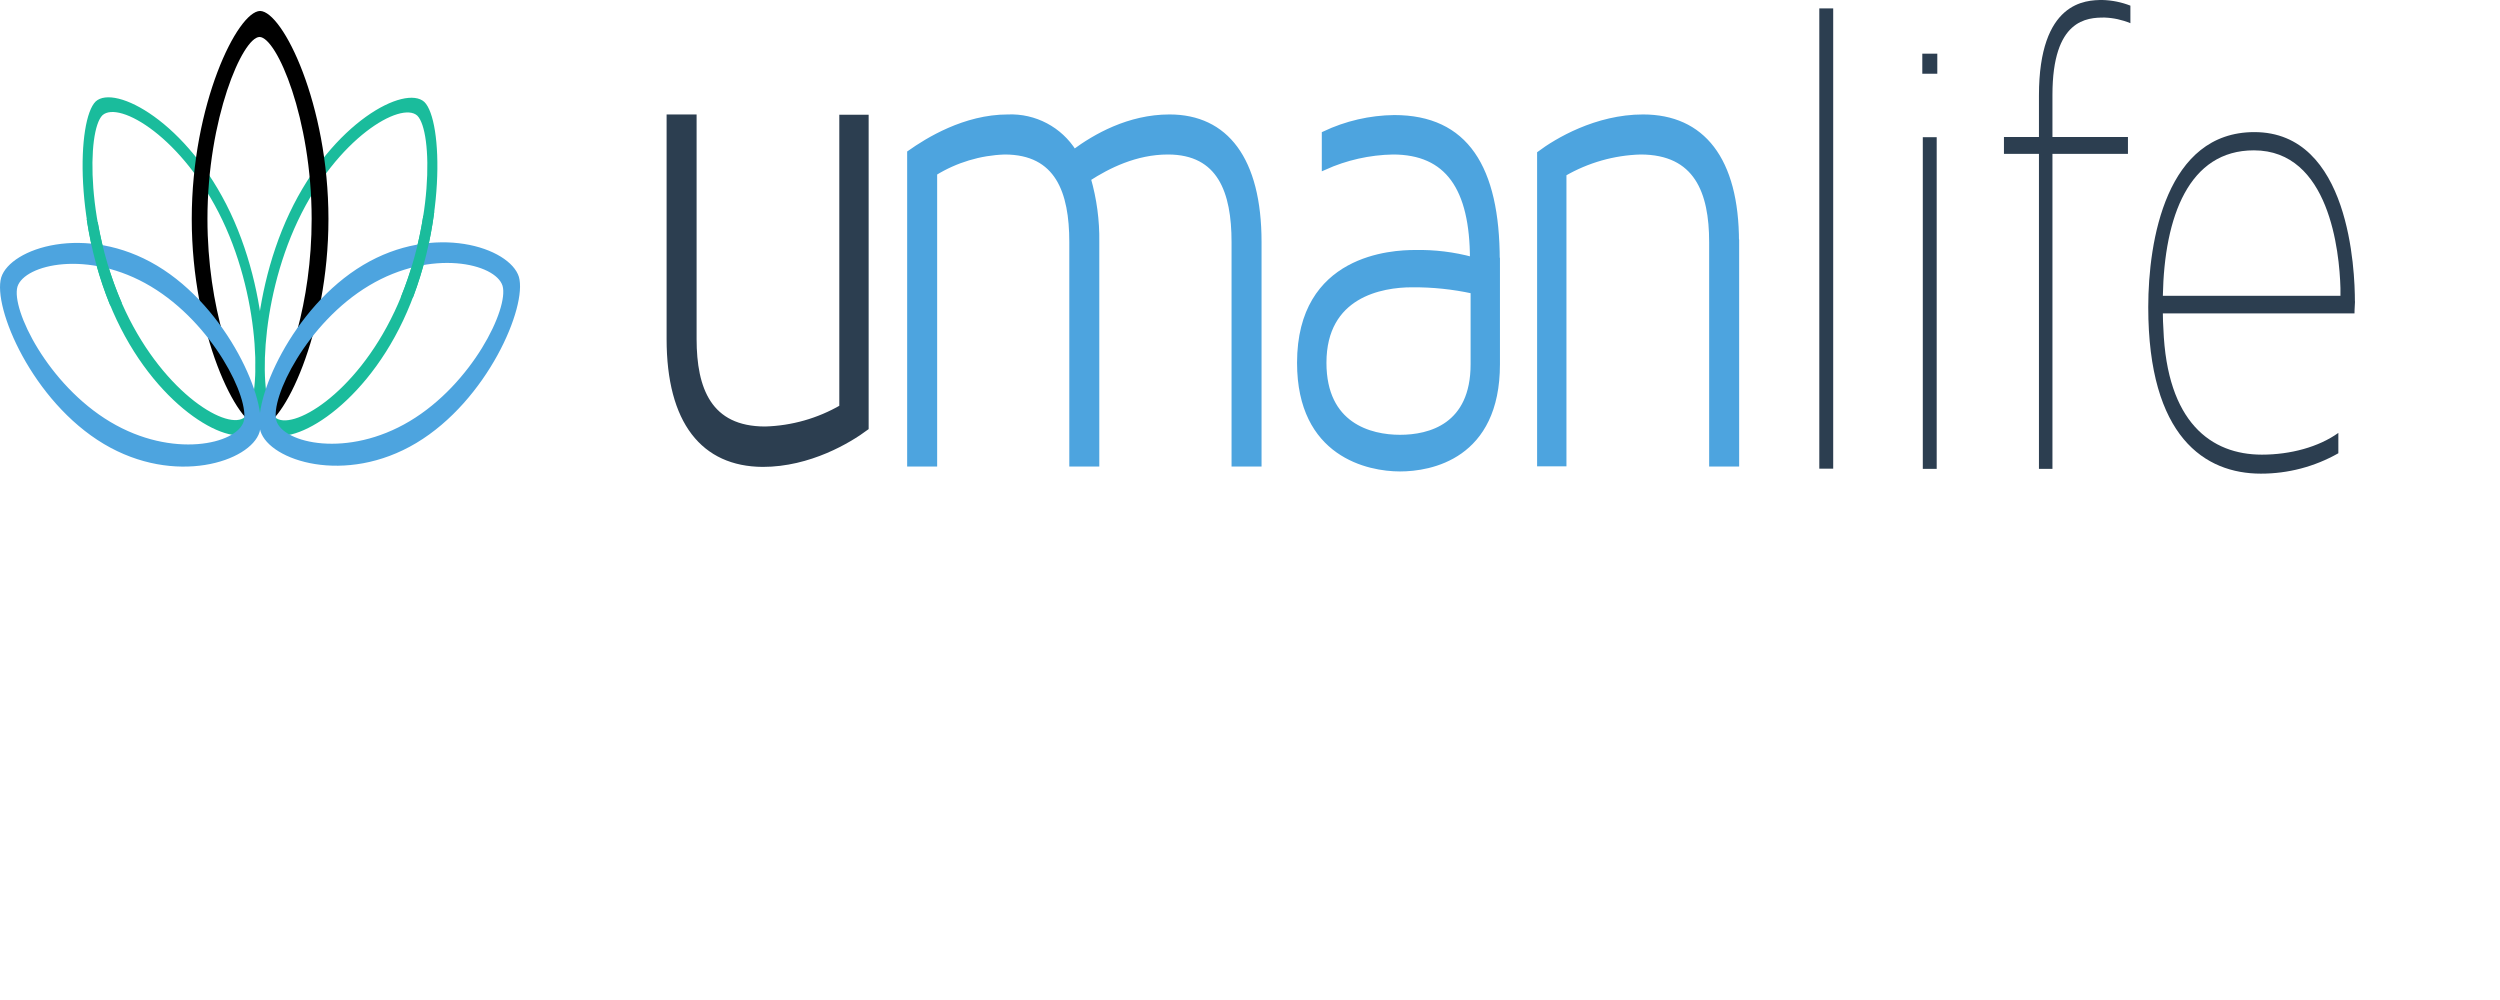
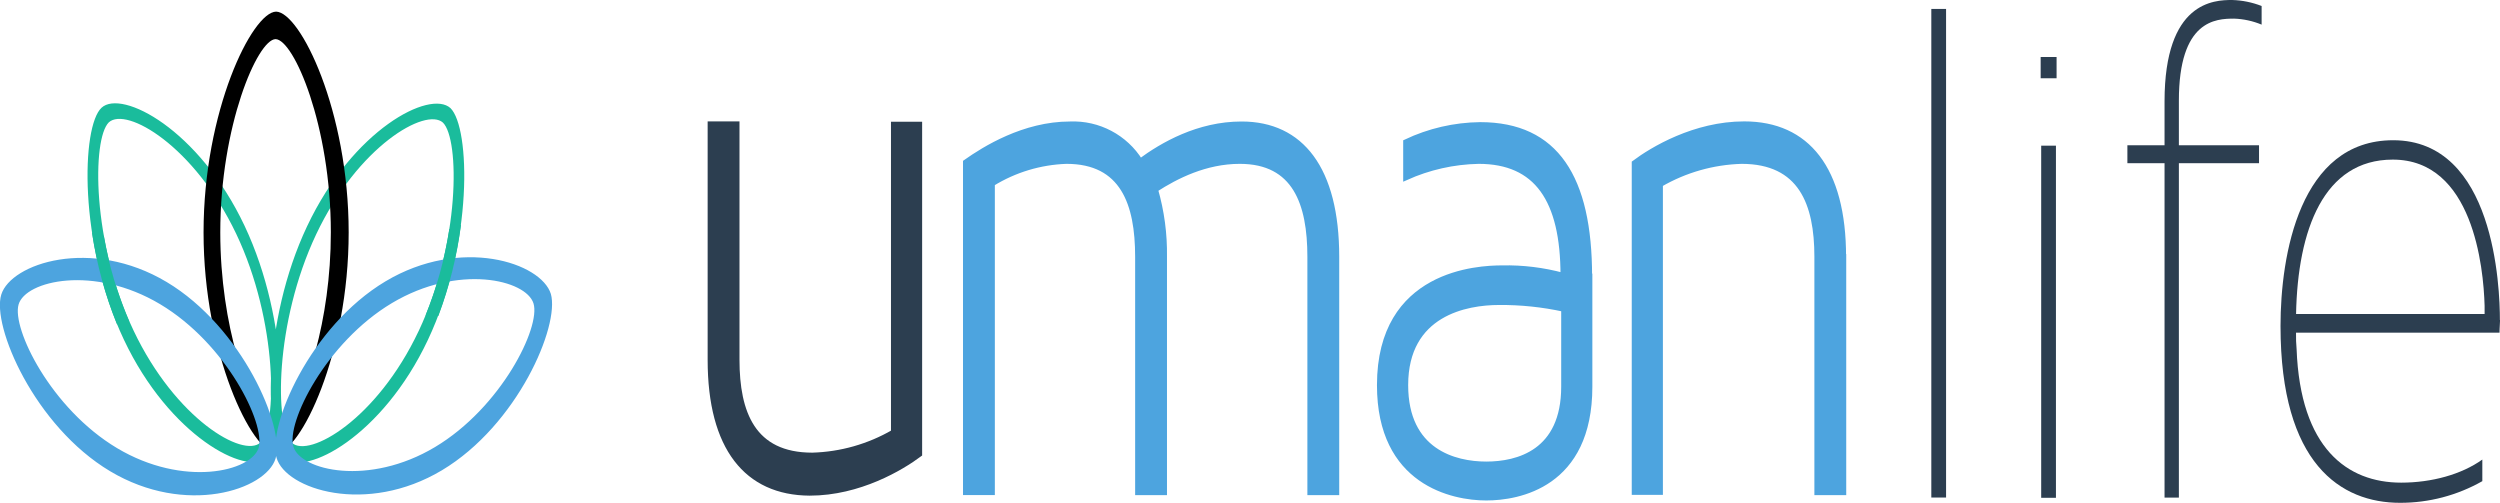
- <svg xmlns="http://www.w3.org/2000/svg" data-name="Calque 1" viewBox="0 0 500 200">
-   <path fill="#4da4df" stroke="#4da4df" d="M251.81 48.4v44.41h-5V48.4c0-10-2.78-18-13.23-18-6.46 0-12 2.81-15.91 5.34a43.42 43.42 0 0 1 1.69 12.65V92.8h-5V48.4c0-10-2.79-18-13.43-18a28.47 28.47 0 0 0-14 4.22V92.8h-5V30.56c3.56-2.51 11.01-7.17 19.66-7.17a14.86 14.86 0 0 1 13.23 7c4.18-3.09 10.94-7 19.09-7 11.24 0 17.9 8.43 17.9 25.01zm47.68 3.65v20.8c0 18.55-13.43 20.94-19.49 20.94-6.27 0-20.09-2.81-20.09-21.23 0-21.23 18.6-22.06 23.07-22.06a40.66 40.66 0 0 1 11.51 1.41c0-14.33-5-21.51-15.91-21.51a35 35 0 0 0-13.72 3.09v-6.74a33.55 33.55 0 0 1 14-3.24c14.32 0 20.59 10 20.59 28.54zm-4.87 6.18a55.31 55.31 0 0 0-12.23-1.27c-6.07 0-17.6 2-17.6 15.6 0 12.51 9.25 14.9 15.21 14.9s14.62-2.25 14.62-14.61zm52.71-9.84V92.8h-5V48.4c0-10-3-18-14.22-18a32.38 32.38 0 0 0-15.32 4.36v58h-4.87V30.7c3.38-2.53 11.34-7.31 20.69-7.31 11.84 0 18.69 8.43 18.69 25z" />
-   <path fill="#2c3e50" stroke="#2c3e50" d="M133.82 67.8V23.39h5V67.8c0 10 3 18 14.22 18a32.41 32.41 0 0 0 15.32-4.35v-58h4.87v62.12c-3.38 2.53-11.34 7.31-20.69 7.31-11.86-.07-18.72-8.5-18.72-25.08z" />
-   <path fill="#2c3e50" d="M363.86 93.74V1.68h2.78v92.05zm20.6-83h3v4.01h-3zm.1 16.7h2.78v66.34h-2.78zm25.93-8.47v8.43h15.1v3.38h-15.1v63h-2.7v-63h-7V27.4h7v-8.29C407.79.28 417.13 0 420.51 0a16.61 16.61 0 0 1 5.57 1.13v3.51a14.88 14.88 0 0 0-5.17-1.13c-3.47 0-10.42.28-10.42 15.46zM471 60.29c-.1 1.69-.1 2.11-.1 2.39h-38.33c0 1.27.05 1.95.11 3.09.7 18.69 9.54 25.16 19.7 25.16 5.74 0 11.37-1.54 15.29-4.35v4.07a31.26 31.26 0 0 1-15.49 4.08c-11.16 0-22.53-7.31-22.53-33.31 0-13.35 3.62-35 21.22-35 19.1 0 20.11 27.69 20.11 33.87zm-38.41-1.13h35.5v-1.54c-.2-7.31-2.21-27.55-17.3-27.55-13-.02-17.92 13.21-18.22 29.09z" />
-   <path fill="#1abc9c" d="M84.87 20.39c-3.84-3.52-18.38 4.05-26.97 22.23s-8 40.06-4.2 43.7c3.82 3.49 18.37-4.08 26.94-22.25s7.98-40.02 4.23-43.68zm-6 42c-7.85 16.63-20.65 24-23.89 21.05-3.19-3.09-3.27-22.65 4.58-39.26s20.64-24 23.89-21.06c3.18 3.13 3.26 22.67-4.58 39.28zM46.08 42.55C37.49 24.38 22.95 16.8 19.14 20.29c-3.74 3.63-4.38 25.53 4.2 43.7s23.13 25.75 26.94 22.26c3.75-3.63 4.38-25.53-4.2-43.7zm2.95 40.82c-3.24 3-16-4.43-23.9-21.06s-7.79-36.13-4.64-39.26c3.31-3 16.11 4.43 24 21s7.72 36.22 4.54 39.31z" />
-   <path d="M52.02 2.19c-4.54.09-13.67 18.68-13.67 41.6s9.12 41.49 13.67 41.59c4.54-.09 13.67-18.67 13.67-41.59s-9.12-41.5-13.67-41.6zm1.83 76.67l-.53 4.49-1.5 1-1.33-4.9c-3.65-3.36-9-18-9-35.66 0-20.06 7-36.32 10.42-36.4 3.46.08 10.42 16.34 10.42 36.4.01 16.78-4.84 30.87-8.48 35.07z" />
-   <path fill="#4da4df" d="M103.78 55.37c-1.83-5.88-16.92-10.87-31.16-2.36S50.39 80.28 52.1 86.24c1.83 5.88 16.93 10.87 31.16 2.36s22.23-27.27 20.52-33.23zM81.95 84.23c-12.46 7.45-25.27 4.42-26.67-.06-1.3-4.54 6.1-19.63 18.56-27.07s25.27-4.42 26.67.06c1.3 4.54-6.1 19.63-18.56 27.07zM31.4 53.13C17.16 44.62 2.07 49.61.24 55.5c-1.75 6 6.25 24.77 20.51 33.28s29.34 3.51 31.16-2.37c1.73-6-6.27-24.77-20.51-33.28zm17.33 31.19c-1.39 4.48-14.2 7.5-26.67.06S2.2 61.89 3.49 57.34c1.4-4.48 14.21-7.5 26.67-.06s19.87 22.5 18.57 27.04z" />
+ <svg xmlns="http://www.w3.org/2000/svg" viewBox="0 0 471 94.73">
+   <path fill="#4da4df" stroke="#4da4df" d="M251.81 48.37v44.41h-5V48.37c0-10-2.78-18-13.23-18-6.46 0-12 2.81-15.91 5.34a43.42 43.42 0 0 1 1.69 12.66v44.41h-5V48.37c0-10-2.79-18-13.43-18a28.47 28.47 0 0 0-14 4.22v58.18h-5V30.56c3.56-2.51 11-7.17 19.66-7.17a14.86 14.86 0 0 1 13.23 7c4.18-3.09 10.94-7 19.09-7 11.24 0 17.9 8.43 17.9 25zm47.69 3.68v20.8c0 18.55-13.43 20.94-19.49 20.94-6.27 0-20.09-2.81-20.09-21.23 0-21.23 18.6-22.06 23.07-22.06a40.66 40.66 0 0 1 11.51 1.41c0-14.32-5-21.54-15.92-21.54a35 35 0 0 0-13.72 3.09v-6.71a33.55 33.55 0 0 1 14-3.24c14.32 0 20.59 10 20.59 28.54zm-4.87 6.18a55.31 55.31 0 0 0-12.23-1.27c-6.07 0-17.6 2-17.6 15.6 0 12.51 9.25 14.9 15.21 14.9s14.62-2.25 14.62-14.61zm52.7-9.86v44.41h-5V48.37c0-10-3-18-14.22-18a32.38 32.38 0 0 0-15.32 4.36v58h-4.87V30.7c3.38-2.53 11.34-7.33 20.69-7.33 11.84 0 18.69 8.43 18.69 25z" />
+   <path fill="#2c3e50" stroke="#2c3e50" d="M133.82 67.8V23.37h5v44.41c0 10 3 18 14.22 18a32.41 32.41 0 0 0 15.32-4.35v-58h4.87v62.14c-3.38 2.53-11.34 7.31-20.69 7.31-11.86-.07-18.72-8.51-18.72-25.08z" />
+   <path fill="#2c3e50" d="M363.86 93.74V1.68h2.78v92.05zm20.6-83h3v4h-3zm.1 16.7h2.78v66.34h-2.78zm25.94-8.47v8.4h15.1v3.38h-15.1v63h-2.7v-63h-7v-3.38h7v-8.26C407.8.28 417.14 0 420.52 0a16.61 16.61 0 0 1 5.57 1.13v3.51a14.88 14.88 0 0 0-5.17-1.13c-3.48 0-10.42.28-10.42 15.46zm60.51 41.32c-.1 1.69-.1 2.11-.1 2.39h-38.34c0 1.27 0 1.95.11 3.09.7 18.69 9.54 25.16 19.7 25.16 5.74 0 11.37-1.54 15.29-4.35v4.07a31.26 31.26 0 0 1-15.49 4.08c-11.16 0-22.53-7.31-22.53-33.31 0-13.35 3.62-35 21.22-35 19.1 0 20.11 27.69 20.11 33.87zm-38.41-1.13h35.5v-1.54c-.2-7.31-2.21-27.55-17.3-27.55-13 0-17.92 13.21-18.22 29.09z" />
+   <path fill="#1abc9c" d="M84.87 20.37c-3.84-3.52-18.38 4-27 22.23s-8 40.06-4.2 43.7c3.82 3.49 18.37-4.08 26.94-22.25s8.01-40 4.26-43.68zm-6 42c-7.85 16.63-20.65 24-23.89 21.05s-3.27-22.65 4.58-39.26 20.64-24 23.89-21.06c3.18 3.13 3.26 22.67-4.58 39.28zM46.08 42.55C37.5 24.37 22.95 16.8 19.14 20.29s-4.38 25.53 4.2 43.7S46.5 89.74 50.28 86.25s4.38-25.53-4.2-43.7zm3 40.82c-3.24 3-16-4.43-23.9-21.06s-7.84-36.13-4.68-39.26c3.31-3 16.11 4.43 24 21s7.71 36.22 4.53 39.32z" />
+   <path d="M52.02 2.19c-4.52.09-13.67 18.68-13.67 41.6s9.15 41.49 13.67 41.58c4.54-.09 13.67-18.67 13.67-41.59S56.57 2.29 52.02 2.19zm1.83 76.67l-.53 4.51-1.5 1-1.32-4.92c-3.65-3.36-9-18-9-35.66 0-20.06 7-36.32 10.41-36.42 3.46.08 10.42 16.34 10.42 36.4.01 16.8-4.83 30.89-8.48 35.09z" />
+   <path fill="#4da4df" d="M103.78 55.37c-1.83-5.88-16.92-10.87-31.16-2.36S50.39 80.28 52.1 86.24s16.93 10.87 31.16 2.36 22.24-27.23 20.52-33.23zM81.95 84.23c-12.46 7.45-25.27 4.42-26.67-.06s6.1-19.63 18.56-27.07 25.27-4.42 26.67.06-6.1 19.63-18.56 27.07zM31.4 53.13C17.16 44.62 2.07 49.61.24 55.5S6.5 80.27 20.75 88.78s29.34 3.51 31.16-2.37-6.27-24.77-20.51-33.28zm17.33 31.24c-1.39 4.48-14.2 7.5-26.67.06S2.2 61.89 3.5 57.37s14.21-7.5 26.67-.06 19.86 22.47 18.56 27.06z" />
  <path fill="#1abc9c" d="M84.65 43.17a72.94 72.94 0 0 1-4.49 16.29l2.42.08a76.35 76.35 0 0 0 4.28-17.23zM24.35 60.6a72 72 0 0 1-4.79-16.15l-2.23-.65a75.1 75.1 0 0 0 4.72 17.31z" />
</svg>
